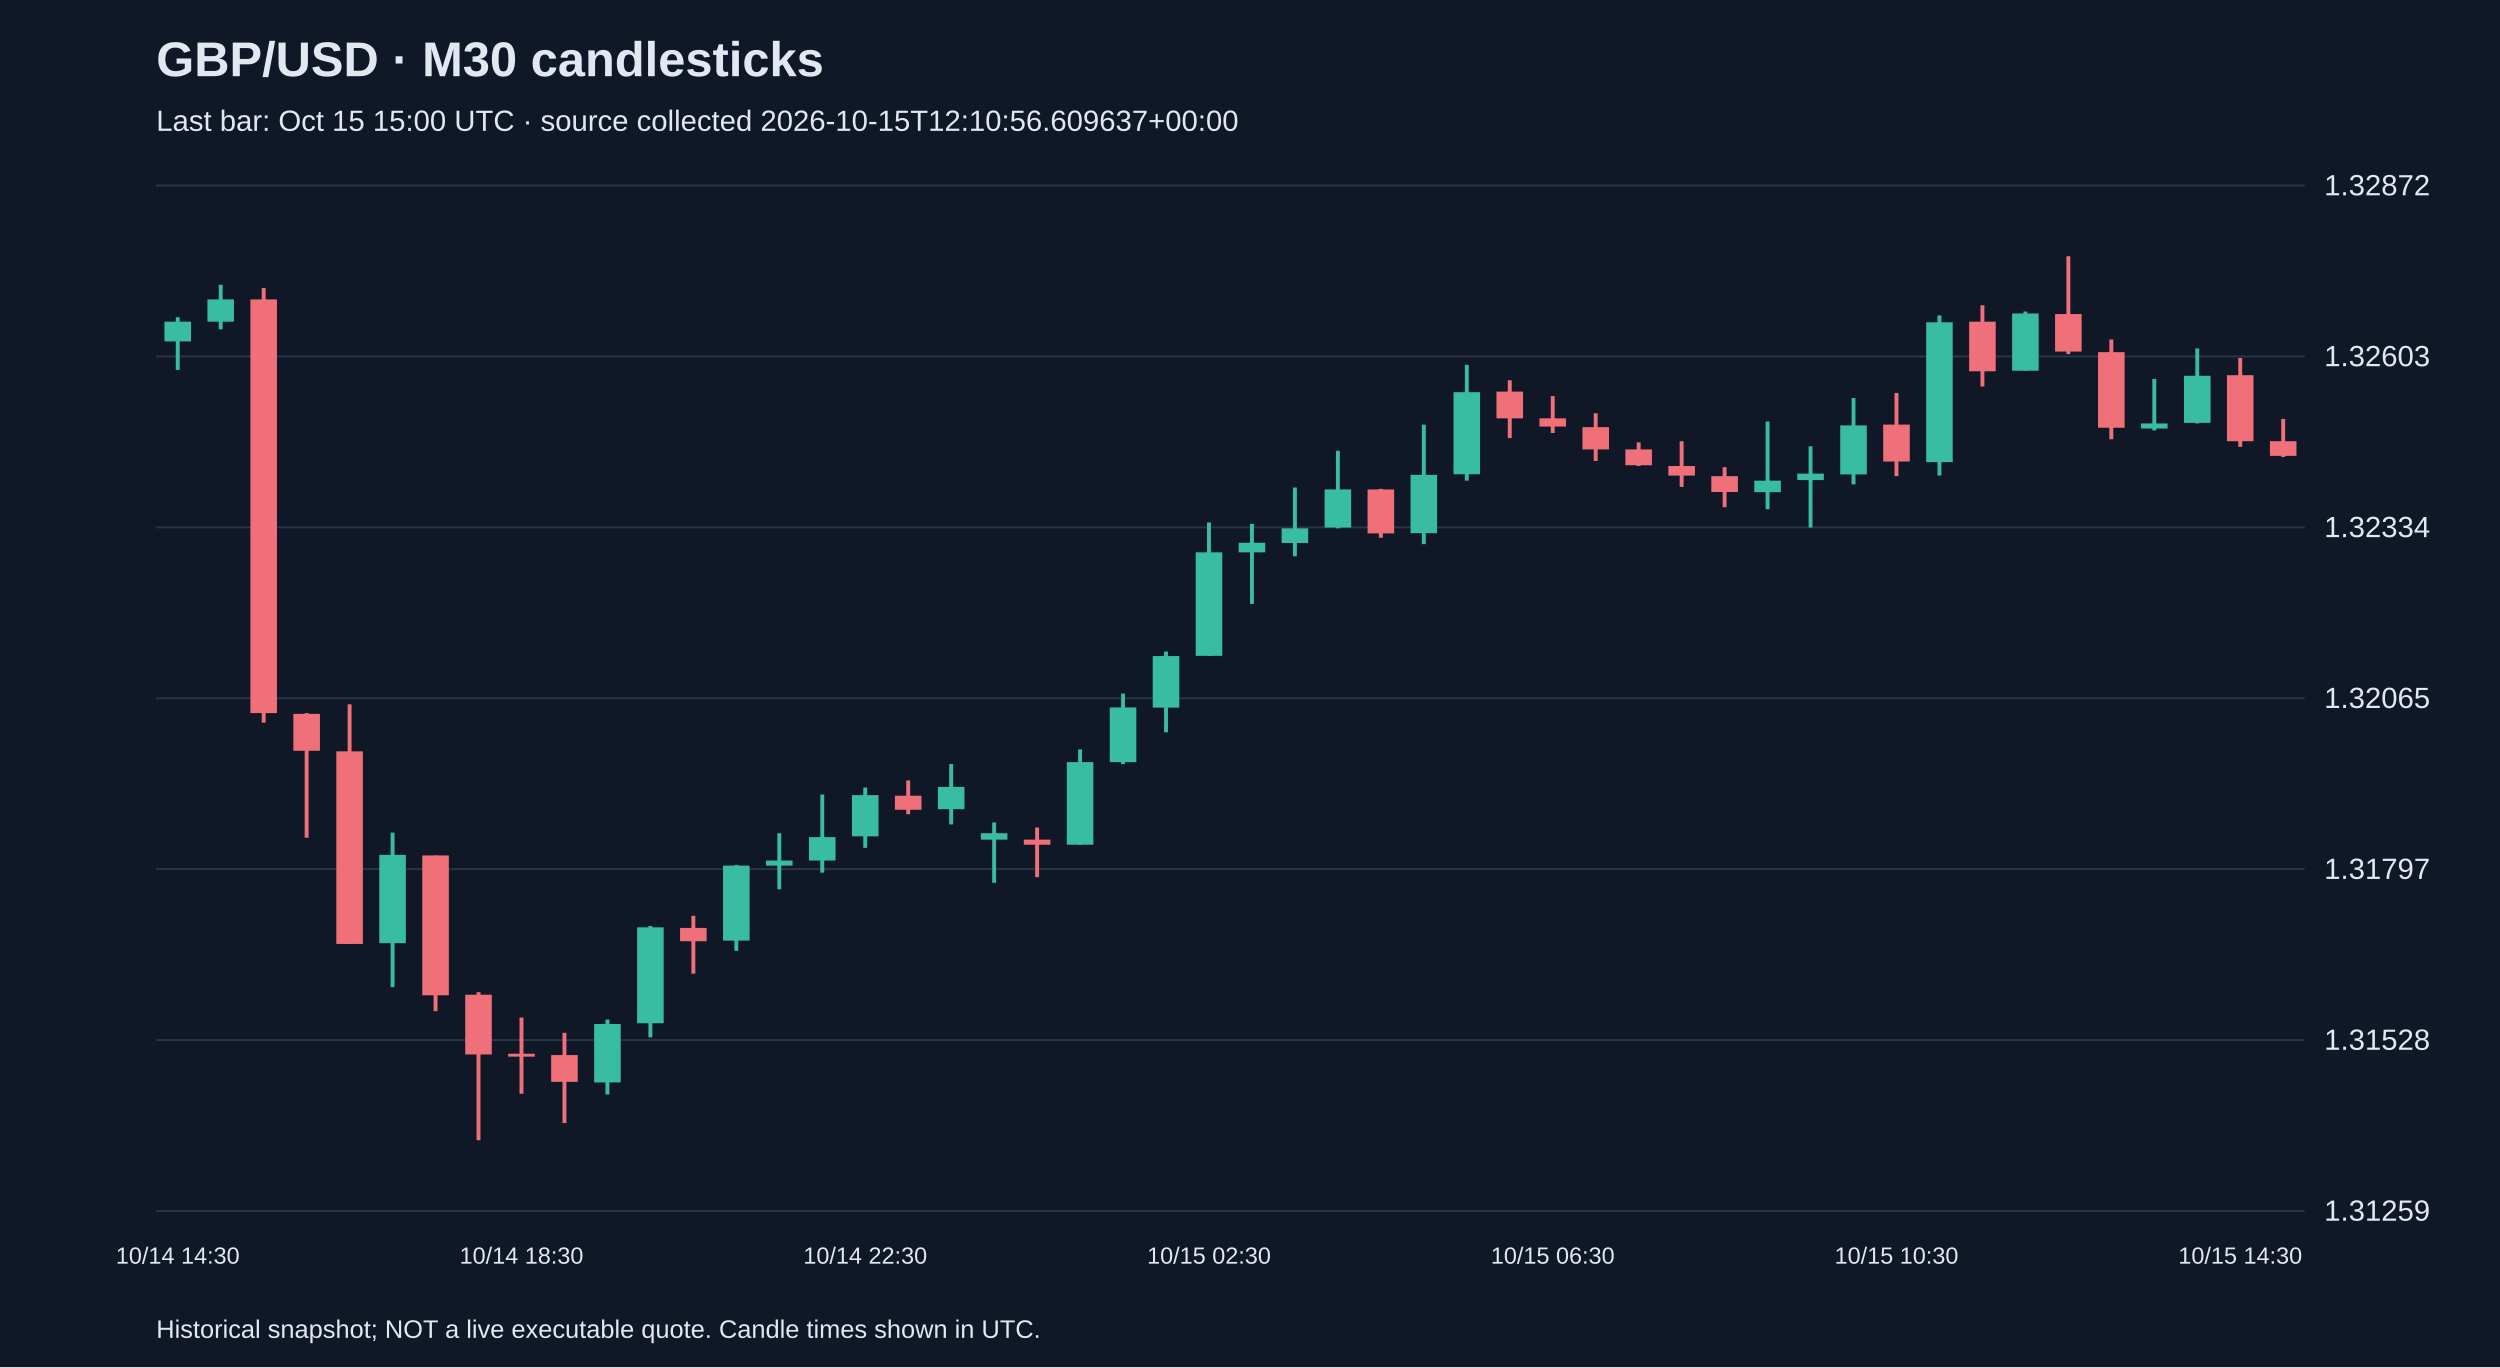
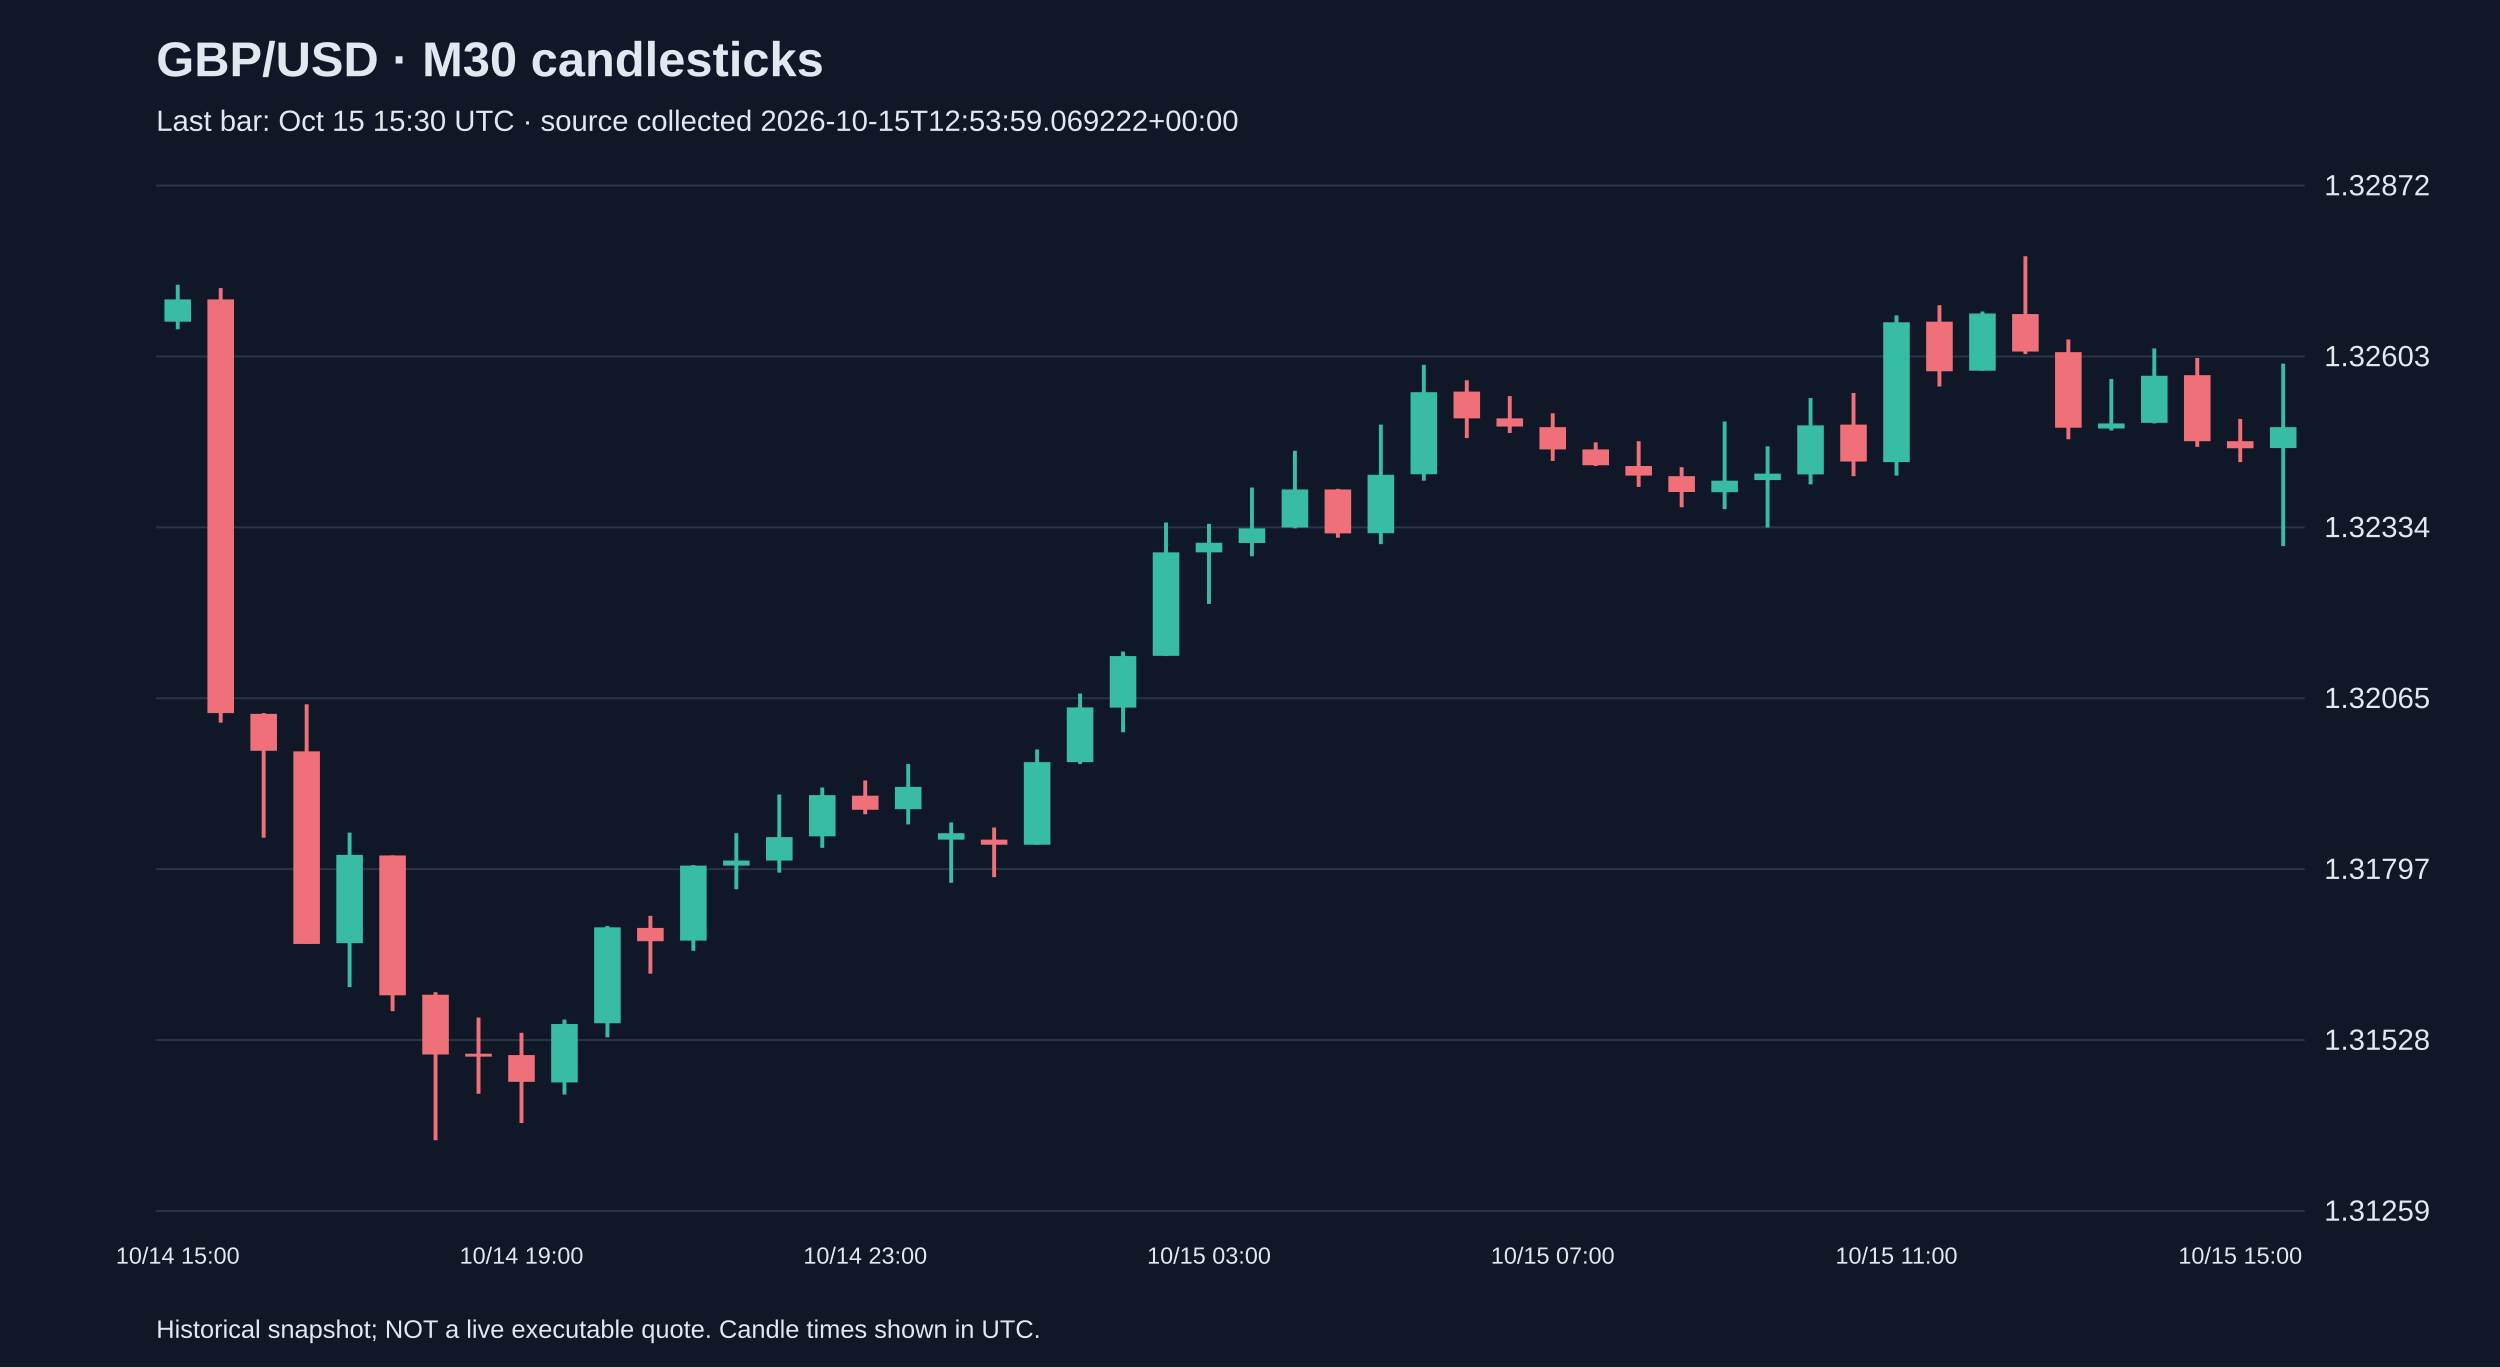
<svg xmlns="http://www.w3.org/2000/svg" viewBox="0 0 1280 700">
  <rect width="100%" height="100%" fill="#101827" />
  <style>text{font-family:Arial,sans-serif;fill:#e2e8f0}</style>
  <text x="80" y="39" font-size="25" font-weight="bold">GBP/USD · M30 candlesticks</text>
-   <text x="80" y="67" font-size="15" fill="#a6b1c5">Last bar: Oct 15 15:00 UTC · source collected 2026-10-15T12:10:56.609637+00:00</text>
+   <text x="80" y="67" font-size="15" fill="#a6b1c5">Last bar: Oct 15 15:30 UTC · source collected 2026-10-15T12:53:59.069222+00:00</text>
  <line x1="80" y1="620.0" x2="1180" y2="620.0" stroke="#283548" />
  <text x="1190" y="625.0" font-size="15">1.31259</text>
  <line x1="80" y1="532.5" x2="1180" y2="532.5" stroke="#283548" />
  <text x="1190" y="537.5" font-size="15">1.31528</text>
  <line x1="80" y1="445.0" x2="1180" y2="445.0" stroke="#283548" />
  <text x="1190" y="450.0" font-size="15">1.31797</text>
  <line x1="80" y1="357.5" x2="1180" y2="357.5" stroke="#283548" />
  <text x="1190" y="362.5" font-size="15">1.32065</text>
  <line x1="80" y1="270.0" x2="1180" y2="270.0" stroke="#283548" />
  <text x="1190" y="275.0" font-size="15">1.32334</text>
  <line x1="80" y1="182.5" x2="1180" y2="182.5" stroke="#283548" />
  <text x="1190" y="187.5" font-size="15">1.32603</text>
  <line x1="80" y1="95.0" x2="1180" y2="95.0" stroke="#283548" />
  <text x="1190" y="100.0" font-size="15">1.32872</text>
-   <line x1="91.0" y1="162.4" x2="91.0" y2="189.4" stroke="#38bca2" stroke-width="2" />
-   <rect x="84.2" y="164.7" width="13.6" height="10.1" fill="#38bca2" />
-   <text x="91.0" y="647" text-anchor="middle" font-size="12">10/14 14:30</text>
-   <line x1="113.0" y1="145.8" x2="113.0" y2="168.6" stroke="#38bca2" stroke-width="2" />
-   <rect x="106.2" y="153.3" width="13.6" height="11.4" fill="#38bca2" />
-   <line x1="135.0" y1="147.5" x2="135.0" y2="370.0" stroke="#f07079" stroke-width="2" />
-   <rect x="128.2" y="153.3" width="13.6" height="211.8" fill="#f07079" />
-   <line x1="157.0" y1="365.1" x2="157.0" y2="428.9" stroke="#f07079" stroke-width="2" />
-   <rect x="150.2" y="365.5" width="13.6" height="18.9" fill="#f07079" />
-   <line x1="179.0" y1="360.6" x2="179.0" y2="483.3" stroke="#f07079" stroke-width="2" />
-   <rect x="172.2" y="384.7" width="13.6" height="98.6" fill="#f07079" />
-   <line x1="201.0" y1="426.3" x2="201.0" y2="505.4" stroke="#38bca2" stroke-width="2" />
-   <rect x="194.2" y="437.7" width="13.6" height="45.2" fill="#38bca2" />
-   <line x1="223.0" y1="438.0" x2="223.0" y2="517.7" stroke="#f07079" stroke-width="2" />
-   <rect x="216.2" y="438.0" width="13.6" height="71.6" fill="#f07079" />
-   <line x1="245.0" y1="508.0" x2="245.0" y2="583.8" stroke="#f07079" stroke-width="2" />
-   <rect x="238.2" y="509.3" width="13.6" height="30.6" fill="#f07079" />
-   <line x1="267.0" y1="521.0" x2="267.0" y2="560.0" stroke="#f07079" stroke-width="2" />
-   <rect x="260.2" y="539.5" width="13.6" height="1.5" fill="#f07079" />
-   <text x="267.0" y="647" text-anchor="middle" font-size="12">10/14 18:30</text>
-   <line x1="289.0" y1="528.8" x2="289.0" y2="575.0" stroke="#f07079" stroke-width="2" />
-   <rect x="282.2" y="540.2" width="13.6" height="13.7" fill="#f07079" />
-   <line x1="311.0" y1="522.0" x2="311.0" y2="560.4" stroke="#38bca2" stroke-width="2" />
-   <rect x="304.2" y="524.3" width="13.6" height="29.9" fill="#38bca2" />
-   <line x1="333.0" y1="474.1" x2="333.0" y2="531.1" stroke="#38bca2" stroke-width="2" />
-   <rect x="326.2" y="474.8" width="13.6" height="49.1" fill="#38bca2" />
-   <line x1="355.0" y1="468.9" x2="355.0" y2="498.5" stroke="#f07079" stroke-width="2" />
-   <rect x="348.2" y="475.1" width="13.6" height="6.8" fill="#f07079" />
-   <line x1="377.0" y1="442.9" x2="377.0" y2="486.8" stroke="#38bca2" stroke-width="2" />
-   <rect x="370.2" y="443.2" width="13.6" height="38.4" fill="#38bca2" />
-   <line x1="399.0" y1="426.6" x2="399.0" y2="455.3" stroke="#38bca2" stroke-width="2" />
-   <rect x="392.2" y="440.6" width="13.6" height="2.6" fill="#38bca2" />
-   <line x1="421.0" y1="406.8" x2="421.0" y2="446.8" stroke="#38bca2" stroke-width="2" />
-   <rect x="414.2" y="428.6" width="13.6" height="12.0" fill="#38bca2" />
-   <line x1="443.0" y1="403.2" x2="443.0" y2="434.1" stroke="#38bca2" stroke-width="2" />
-   <rect x="436.2" y="407.1" width="13.6" height="21.1" fill="#38bca2" />
-   <text x="443.0" y="647" text-anchor="middle" font-size="12">10/14 22:30</text>
-   <line x1="465.0" y1="399.6" x2="465.0" y2="416.9" stroke="#f07079" stroke-width="2" />
-   <rect x="458.2" y="407.4" width="13.6" height="7.2" fill="#f07079" />
-   <line x1="487.0" y1="391.2" x2="487.0" y2="422.1" stroke="#38bca2" stroke-width="2" />
-   <rect x="480.2" y="402.9" width="13.6" height="11.4" fill="#38bca2" />
-   <line x1="509.0" y1="421.1" x2="509.0" y2="452.0" stroke="#38bca2" stroke-width="2" />
-   <rect x="502.2" y="426.6" width="13.6" height="3.3" fill="#38bca2" />
-   <line x1="531.0" y1="423.7" x2="531.0" y2="449.1" stroke="#f07079" stroke-width="2" />
-   <rect x="524.2" y="429.9" width="13.6" height="2.6" fill="#f07079" />
-   <line x1="553.0" y1="383.7" x2="553.0" y2="432.5" stroke="#38bca2" stroke-width="2" />
-   <rect x="546.2" y="390.2" width="13.6" height="42.3" fill="#38bca2" />
-   <line x1="575.0" y1="355.1" x2="575.0" y2="391.2" stroke="#38bca2" stroke-width="2" />
-   <rect x="568.2" y="362.2" width="13.6" height="28.0" fill="#38bca2" />
-   <line x1="597.0" y1="333.6" x2="597.0" y2="374.9" stroke="#38bca2" stroke-width="2" />
-   <rect x="590.2" y="335.9" width="13.6" height="26.4" fill="#38bca2" />
-   <line x1="619.0" y1="267.5" x2="619.0" y2="335.9" stroke="#38bca2" stroke-width="2" />
-   <rect x="612.2" y="282.8" width="13.6" height="53.0" fill="#38bca2" />
-   <text x="619.0" y="647" text-anchor="middle" font-size="12">10/15 02:30</text>
-   <line x1="641.0" y1="268.2" x2="641.0" y2="309.2" stroke="#38bca2" stroke-width="2" />
-   <rect x="634.2" y="277.9" width="13.6" height="4.9" fill="#38bca2" />
-   <line x1="663.0" y1="249.6" x2="663.0" y2="284.8" stroke="#38bca2" stroke-width="2" />
-   <rect x="656.2" y="270.5" width="13.6" height="7.5" fill="#38bca2" />
-   <line x1="685.0" y1="230.8" x2="685.0" y2="270.5" stroke="#38bca2" stroke-width="2" />
-   <rect x="678.2" y="250.6" width="13.6" height="19.5" fill="#38bca2" />
-   <line x1="707.0" y1="250.3" x2="707.0" y2="275.3" stroke="#f07079" stroke-width="2" />
-   <rect x="700.2" y="250.6" width="13.6" height="22.5" fill="#f07079" />
-   <line x1="729.0" y1="217.4" x2="729.0" y2="278.6" stroke="#38bca2" stroke-width="2" />
-   <rect x="722.2" y="243.1" width="13.6" height="29.9" fill="#38bca2" />
-   <line x1="751.0" y1="186.8" x2="751.0" y2="246.1" stroke="#38bca2" stroke-width="2" />
-   <rect x="744.2" y="200.8" width="13.6" height="42.0" fill="#38bca2" />
-   <line x1="773.0" y1="194.7" x2="773.0" y2="224.3" stroke="#f07079" stroke-width="2" />
-   <rect x="766.2" y="200.5" width="13.6" height="13.7" fill="#f07079" />
-   <line x1="795.0" y1="202.8" x2="795.0" y2="221.7" stroke="#f07079" stroke-width="2" />
-   <rect x="788.2" y="214.2" width="13.6" height="4.2" fill="#f07079" />
-   <text x="795.0" y="647" text-anchor="middle" font-size="12">10/15 06:30</text>
-   <line x1="817.0" y1="211.6" x2="817.0" y2="236.0" stroke="#f07079" stroke-width="2" />
-   <rect x="810.2" y="218.7" width="13.6" height="11.4" fill="#f07079" />
-   <line x1="839.0" y1="226.5" x2="839.0" y2="238.6" stroke="#f07079" stroke-width="2" />
-   <rect x="832.2" y="230.1" width="13.6" height="8.1" fill="#f07079" />
-   <line x1="861.0" y1="225.9" x2="861.0" y2="249.3" stroke="#f07079" stroke-width="2" />
-   <rect x="854.2" y="238.6" width="13.6" height="4.9" fill="#f07079" />
-   <line x1="883.0" y1="239.2" x2="883.0" y2="259.7" stroke="#f07079" stroke-width="2" />
-   <rect x="876.2" y="243.8" width="13.6" height="8.1" fill="#f07079" />
-   <line x1="905.0" y1="215.8" x2="905.0" y2="260.7" stroke="#38bca2" stroke-width="2" />
-   <rect x="898.2" y="246.1" width="13.6" height="5.9" fill="#38bca2" />
-   <line x1="927.0" y1="228.5" x2="927.0" y2="270.1" stroke="#38bca2" stroke-width="2" />
-   <rect x="920.2" y="242.5" width="13.6" height="3.3" fill="#38bca2" />
-   <line x1="949.0" y1="203.8" x2="949.0" y2="248.0" stroke="#38bca2" stroke-width="2" />
-   <rect x="942.2" y="217.8" width="13.6" height="25.1" fill="#38bca2" />
-   <line x1="971.0" y1="201.2" x2="971.0" y2="243.8" stroke="#f07079" stroke-width="2" />
-   <rect x="964.2" y="217.4" width="13.6" height="18.9" fill="#f07079" />
-   <text x="971.0" y="647" text-anchor="middle" font-size="12">10/15 10:30</text>
-   <line x1="993.0" y1="161.5" x2="993.0" y2="243.5" stroke="#38bca2" stroke-width="2" />
-   <rect x="986.2" y="165.0" width="13.6" height="71.6" fill="#38bca2" />
-   <line x1="1015.0" y1="156.3" x2="1015.0" y2="197.9" stroke="#f07079" stroke-width="2" />
-   <rect x="1008.2" y="164.7" width="13.6" height="25.4" fill="#f07079" />
-   <line x1="1037.0" y1="159.5" x2="1037.0" y2="189.8" stroke="#38bca2" stroke-width="2" />
-   <rect x="1030.2" y="160.5" width="13.6" height="29.3" fill="#38bca2" />
-   <line x1="1059.0" y1="131.2" x2="1059.0" y2="181.3" stroke="#f07079" stroke-width="2" />
-   <rect x="1052.2" y="160.8" width="13.6" height="19.2" fill="#f07079" />
-   <line x1="1081.0" y1="173.8" x2="1081.0" y2="224.9" stroke="#f07079" stroke-width="2" />
-   <rect x="1074.2" y="180.3" width="13.6" height="38.7" fill="#f07079" />
-   <line x1="1103.0" y1="194.0" x2="1103.0" y2="220.4" stroke="#38bca2" stroke-width="2" />
-   <rect x="1096.2" y="216.8" width="13.6" height="2.6" fill="#38bca2" />
-   <line x1="1125.0" y1="178.4" x2="1125.0" y2="216.8" stroke="#38bca2" stroke-width="2" />
-   <rect x="1118.2" y="192.4" width="13.6" height="24.1" fill="#38bca2" />
-   <line x1="1147.0" y1="183.3" x2="1147.0" y2="228.8" stroke="#f07079" stroke-width="2" />
-   <rect x="1140.2" y="192.1" width="13.6" height="33.8" fill="#f07079" />
-   <text x="1147.0" y="647" text-anchor="middle" font-size="12">10/15 14:30</text>
-   <line x1="1169.0" y1="214.5" x2="1169.0" y2="234.0" stroke="#f07079" stroke-width="2" />
-   <rect x="1162.2" y="225.9" width="13.6" height="7.5" fill="#f07079" />
+   <line x1="91.0" y1="145.8" x2="91.0" y2="168.6" stroke="#38bca2" stroke-width="2" />
+   <rect x="84.2" y="153.3" width="13.6" height="11.4" fill="#38bca2" />
+   <text x="91.0" y="647" text-anchor="middle" font-size="12">10/14 15:00</text>
+   <line x1="113.0" y1="147.5" x2="113.0" y2="370.0" stroke="#f07079" stroke-width="2" />
+   <rect x="106.2" y="153.3" width="13.6" height="211.8" fill="#f07079" />
+   <line x1="135.0" y1="365.1" x2="135.0" y2="428.9" stroke="#f07079" stroke-width="2" />
+   <rect x="128.2" y="365.5" width="13.6" height="18.9" fill="#f07079" />
+   <line x1="157.0" y1="360.6" x2="157.0" y2="483.3" stroke="#f07079" stroke-width="2" />
+   <rect x="150.2" y="384.7" width="13.6" height="98.6" fill="#f07079" />
+   <line x1="179.0" y1="426.3" x2="179.0" y2="505.4" stroke="#38bca2" stroke-width="2" />
+   <rect x="172.2" y="437.7" width="13.6" height="45.2" fill="#38bca2" />
+   <line x1="201.0" y1="438.0" x2="201.0" y2="517.7" stroke="#f07079" stroke-width="2" />
+   <rect x="194.2" y="438.0" width="13.6" height="71.6" fill="#f07079" />
+   <line x1="223.0" y1="508.0" x2="223.0" y2="583.8" stroke="#f07079" stroke-width="2" />
+   <rect x="216.2" y="509.3" width="13.6" height="30.6" fill="#f07079" />
+   <line x1="245.0" y1="521.0" x2="245.0" y2="560.0" stroke="#f07079" stroke-width="2" />
+   <rect x="238.2" y="539.5" width="13.6" height="1.5" fill="#f07079" />
+   <line x1="267.0" y1="528.8" x2="267.0" y2="575.0" stroke="#f07079" stroke-width="2" />
+   <rect x="260.2" y="540.2" width="13.6" height="13.7" fill="#f07079" />
+   <text x="267.0" y="647" text-anchor="middle" font-size="12">10/14 19:00</text>
+   <line x1="289.0" y1="522.0" x2="289.0" y2="560.4" stroke="#38bca2" stroke-width="2" />
+   <rect x="282.2" y="524.3" width="13.6" height="29.9" fill="#38bca2" />
+   <line x1="311.0" y1="474.1" x2="311.0" y2="531.1" stroke="#38bca2" stroke-width="2" />
+   <rect x="304.2" y="474.8" width="13.6" height="49.1" fill="#38bca2" />
+   <line x1="333.0" y1="468.9" x2="333.0" y2="498.5" stroke="#f07079" stroke-width="2" />
+   <rect x="326.2" y="475.1" width="13.6" height="6.8" fill="#f07079" />
+   <line x1="355.0" y1="442.9" x2="355.0" y2="486.8" stroke="#38bca2" stroke-width="2" />
+   <rect x="348.2" y="443.2" width="13.6" height="38.4" fill="#38bca2" />
+   <line x1="377.0" y1="426.6" x2="377.0" y2="455.3" stroke="#38bca2" stroke-width="2" />
+   <rect x="370.2" y="440.6" width="13.6" height="2.6" fill="#38bca2" />
+   <line x1="399.0" y1="406.8" x2="399.0" y2="446.8" stroke="#38bca2" stroke-width="2" />
+   <rect x="392.2" y="428.6" width="13.6" height="12.0" fill="#38bca2" />
+   <line x1="421.0" y1="403.2" x2="421.0" y2="434.1" stroke="#38bca2" stroke-width="2" />
+   <rect x="414.2" y="407.1" width="13.6" height="21.1" fill="#38bca2" />
+   <line x1="443.0" y1="399.6" x2="443.0" y2="416.9" stroke="#f07079" stroke-width="2" />
+   <rect x="436.2" y="407.4" width="13.6" height="7.2" fill="#f07079" />
+   <text x="443.0" y="647" text-anchor="middle" font-size="12">10/14 23:00</text>
+   <line x1="465.0" y1="391.2" x2="465.0" y2="422.1" stroke="#38bca2" stroke-width="2" />
+   <rect x="458.2" y="402.9" width="13.6" height="11.4" fill="#38bca2" />
+   <line x1="487.0" y1="421.1" x2="487.0" y2="452.0" stroke="#38bca2" stroke-width="2" />
+   <rect x="480.2" y="426.6" width="13.6" height="3.3" fill="#38bca2" />
+   <line x1="509.0" y1="423.7" x2="509.0" y2="449.1" stroke="#f07079" stroke-width="2" />
+   <rect x="502.2" y="429.9" width="13.6" height="2.6" fill="#f07079" />
+   <line x1="531.0" y1="383.7" x2="531.0" y2="432.5" stroke="#38bca2" stroke-width="2" />
+   <rect x="524.2" y="390.2" width="13.6" height="42.3" fill="#38bca2" />
+   <line x1="553.0" y1="355.1" x2="553.0" y2="391.2" stroke="#38bca2" stroke-width="2" />
+   <rect x="546.2" y="362.2" width="13.6" height="28.0" fill="#38bca2" />
+   <line x1="575.0" y1="333.6" x2="575.0" y2="374.9" stroke="#38bca2" stroke-width="2" />
+   <rect x="568.2" y="335.9" width="13.6" height="26.4" fill="#38bca2" />
+   <line x1="597.0" y1="267.5" x2="597.0" y2="335.9" stroke="#38bca2" stroke-width="2" />
+   <rect x="590.2" y="282.8" width="13.6" height="53.0" fill="#38bca2" />
+   <line x1="619.0" y1="268.2" x2="619.0" y2="309.2" stroke="#38bca2" stroke-width="2" />
+   <rect x="612.2" y="277.9" width="13.6" height="4.9" fill="#38bca2" />
+   <text x="619.0" y="647" text-anchor="middle" font-size="12">10/15 03:00</text>
+   <line x1="641.0" y1="249.6" x2="641.0" y2="284.8" stroke="#38bca2" stroke-width="2" />
+   <rect x="634.2" y="270.5" width="13.6" height="7.5" fill="#38bca2" />
+   <line x1="663.0" y1="230.8" x2="663.0" y2="270.5" stroke="#38bca2" stroke-width="2" />
+   <rect x="656.2" y="250.6" width="13.6" height="19.5" fill="#38bca2" />
+   <line x1="685.0" y1="250.3" x2="685.0" y2="275.3" stroke="#f07079" stroke-width="2" />
+   <rect x="678.2" y="250.6" width="13.6" height="22.5" fill="#f07079" />
+   <line x1="707.0" y1="217.4" x2="707.0" y2="278.6" stroke="#38bca2" stroke-width="2" />
+   <rect x="700.2" y="243.1" width="13.6" height="29.9" fill="#38bca2" />
+   <line x1="729.0" y1="186.8" x2="729.0" y2="246.1" stroke="#38bca2" stroke-width="2" />
+   <rect x="722.2" y="200.8" width="13.6" height="42.0" fill="#38bca2" />
+   <line x1="751.0" y1="194.7" x2="751.0" y2="224.3" stroke="#f07079" stroke-width="2" />
+   <rect x="744.2" y="200.5" width="13.6" height="13.7" fill="#f07079" />
+   <line x1="773.0" y1="202.8" x2="773.0" y2="221.7" stroke="#f07079" stroke-width="2" />
+   <rect x="766.2" y="214.2" width="13.6" height="4.2" fill="#f07079" />
+   <line x1="795.0" y1="211.6" x2="795.0" y2="236.0" stroke="#f07079" stroke-width="2" />
+   <rect x="788.2" y="218.7" width="13.6" height="11.4" fill="#f07079" />
+   <text x="795.0" y="647" text-anchor="middle" font-size="12">10/15 07:00</text>
+   <line x1="817.0" y1="226.5" x2="817.0" y2="238.6" stroke="#f07079" stroke-width="2" />
+   <rect x="810.2" y="230.1" width="13.6" height="8.1" fill="#f07079" />
+   <line x1="839.0" y1="225.9" x2="839.0" y2="249.3" stroke="#f07079" stroke-width="2" />
+   <rect x="832.2" y="238.6" width="13.6" height="4.9" fill="#f07079" />
+   <line x1="861.0" y1="239.2" x2="861.0" y2="259.7" stroke="#f07079" stroke-width="2" />
+   <rect x="854.2" y="243.8" width="13.6" height="8.1" fill="#f07079" />
+   <line x1="883.0" y1="215.8" x2="883.0" y2="260.7" stroke="#38bca2" stroke-width="2" />
+   <rect x="876.2" y="246.1" width="13.6" height="5.9" fill="#38bca2" />
+   <line x1="905.0" y1="228.5" x2="905.0" y2="270.1" stroke="#38bca2" stroke-width="2" />
+   <rect x="898.2" y="242.5" width="13.6" height="3.3" fill="#38bca2" />
+   <line x1="927.0" y1="203.8" x2="927.0" y2="248.0" stroke="#38bca2" stroke-width="2" />
+   <rect x="920.2" y="217.8" width="13.6" height="25.1" fill="#38bca2" />
+   <line x1="949.0" y1="201.2" x2="949.0" y2="243.8" stroke="#f07079" stroke-width="2" />
+   <rect x="942.2" y="217.4" width="13.6" height="18.9" fill="#f07079" />
+   <line x1="971.0" y1="161.5" x2="971.0" y2="243.5" stroke="#38bca2" stroke-width="2" />
+   <rect x="964.2" y="165.0" width="13.6" height="71.6" fill="#38bca2" />
+   <text x="971.0" y="647" text-anchor="middle" font-size="12">10/15 11:00</text>
+   <line x1="993.0" y1="156.3" x2="993.0" y2="197.9" stroke="#f07079" stroke-width="2" />
+   <rect x="986.2" y="164.7" width="13.6" height="25.4" fill="#f07079" />
+   <line x1="1015.0" y1="159.5" x2="1015.0" y2="189.8" stroke="#38bca2" stroke-width="2" />
+   <rect x="1008.2" y="160.5" width="13.6" height="29.3" fill="#38bca2" />
+   <line x1="1037.0" y1="131.2" x2="1037.0" y2="181.3" stroke="#f07079" stroke-width="2" />
+   <rect x="1030.2" y="160.8" width="13.6" height="19.2" fill="#f07079" />
+   <line x1="1059.0" y1="173.8" x2="1059.0" y2="224.9" stroke="#f07079" stroke-width="2" />
+   <rect x="1052.2" y="180.3" width="13.6" height="38.7" fill="#f07079" />
+   <line x1="1081.0" y1="194.0" x2="1081.0" y2="220.4" stroke="#38bca2" stroke-width="2" />
+   <rect x="1074.2" y="216.8" width="13.6" height="2.6" fill="#38bca2" />
+   <line x1="1103.0" y1="178.4" x2="1103.0" y2="216.8" stroke="#38bca2" stroke-width="2" />
+   <rect x="1096.2" y="192.4" width="13.6" height="24.1" fill="#38bca2" />
+   <line x1="1125.0" y1="183.3" x2="1125.0" y2="228.8" stroke="#f07079" stroke-width="2" />
+   <rect x="1118.2" y="192.1" width="13.6" height="33.8" fill="#f07079" />
+   <line x1="1147.0" y1="214.5" x2="1147.0" y2="236.6" stroke="#f07079" stroke-width="2" />
+   <rect x="1140.2" y="225.9" width="13.6" height="3.6" fill="#f07079" />
+   <text x="1147.0" y="647" text-anchor="middle" font-size="12">10/15 15:00</text>
+   <line x1="1169.0" y1="186.2" x2="1169.0" y2="279.6" stroke="#38bca2" stroke-width="2" />
+   <rect x="1162.2" y="218.7" width="13.6" height="10.7" fill="#38bca2" />
  <text x="80" y="685" font-size="13">Historical snapshot; NOT a live executable quote. Candle times shown in UTC.</text>
</svg>
